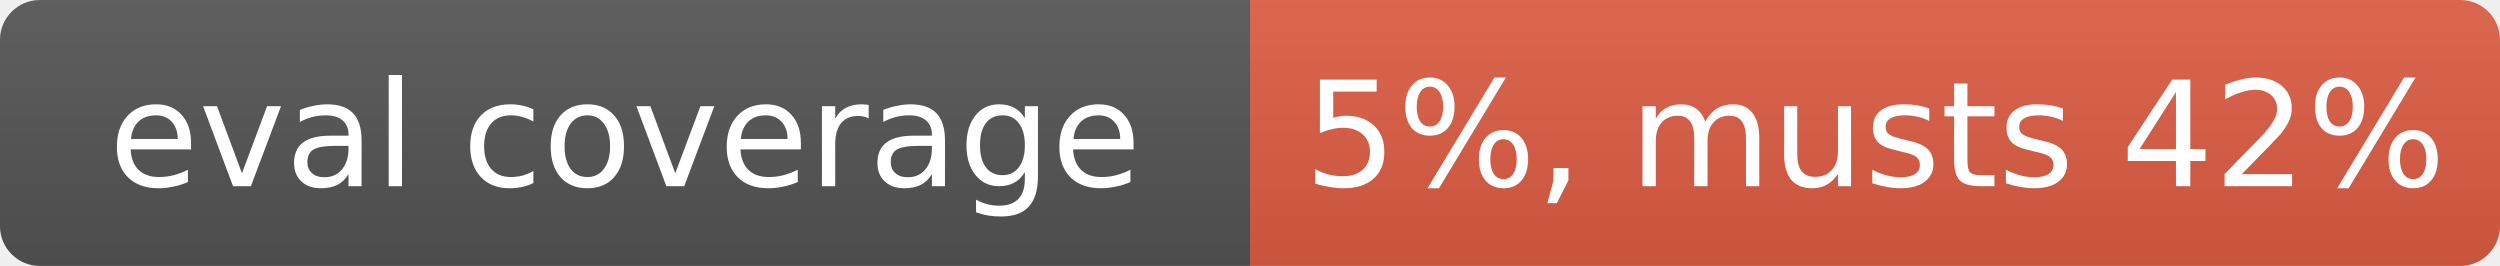
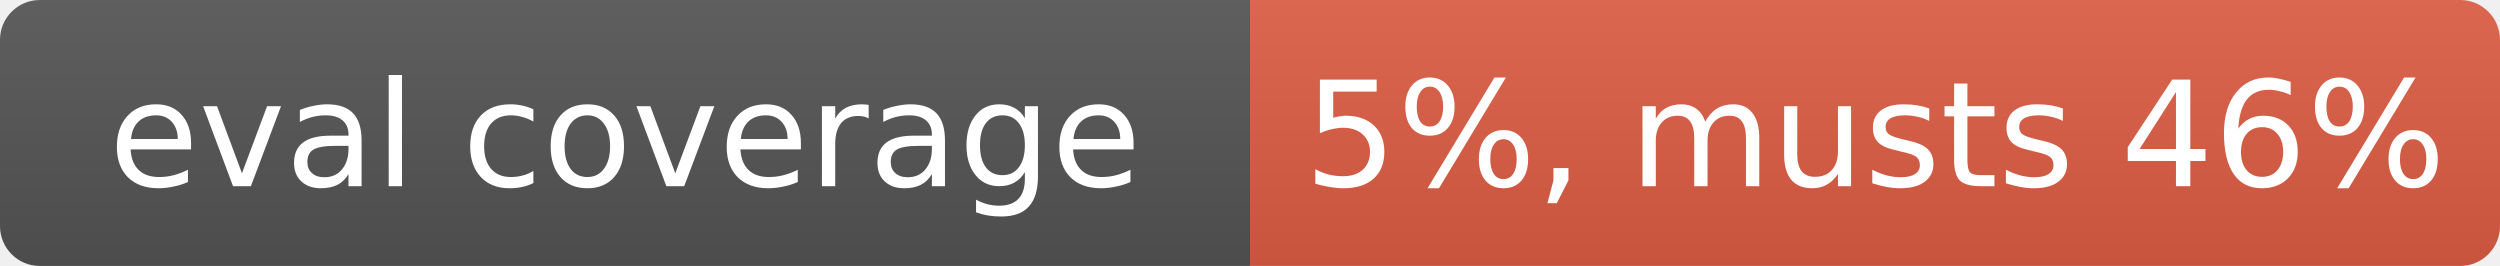
- <svg xmlns="http://www.w3.org/2000/svg" width="188" height="20" role="img" aria-label="eval coverage: 5%, musts 42%">
+ <svg xmlns="http://www.w3.org/2000/svg" width="188" height="20" role="img" aria-label="eval coverage: 5%, musts 46%">
  <linearGradient id="s" x2="0" y2="100%">
    <stop offset="0" stop-color="#bbb" stop-opacity=".1" />
    <stop offset="1" stop-opacity=".1" />
  </linearGradient>
  <clipPath id="r">
    <rect width="188" height="20" rx="3" fill="#fff" />
  </clipPath>
  <g clip-path="url(#r)">
    <rect width="94" height="20" fill="#555" />
    <rect x="94" width="94" height="20" fill="#e05d44" />
    <rect width="188" height="20" fill="url(#s)" />
  </g>
  <g fill="#fff" text-anchor="middle" font-family="Verdana,Geneva,DejaVu Sans,sans-serif" font-size="11">
    <text x="47" y="14">eval coverage</text>
-     <text x="141" y="14">5%, musts 42%</text>
+     <text x="141" y="14">5%, musts 46%</text>
  </g>
</svg>
